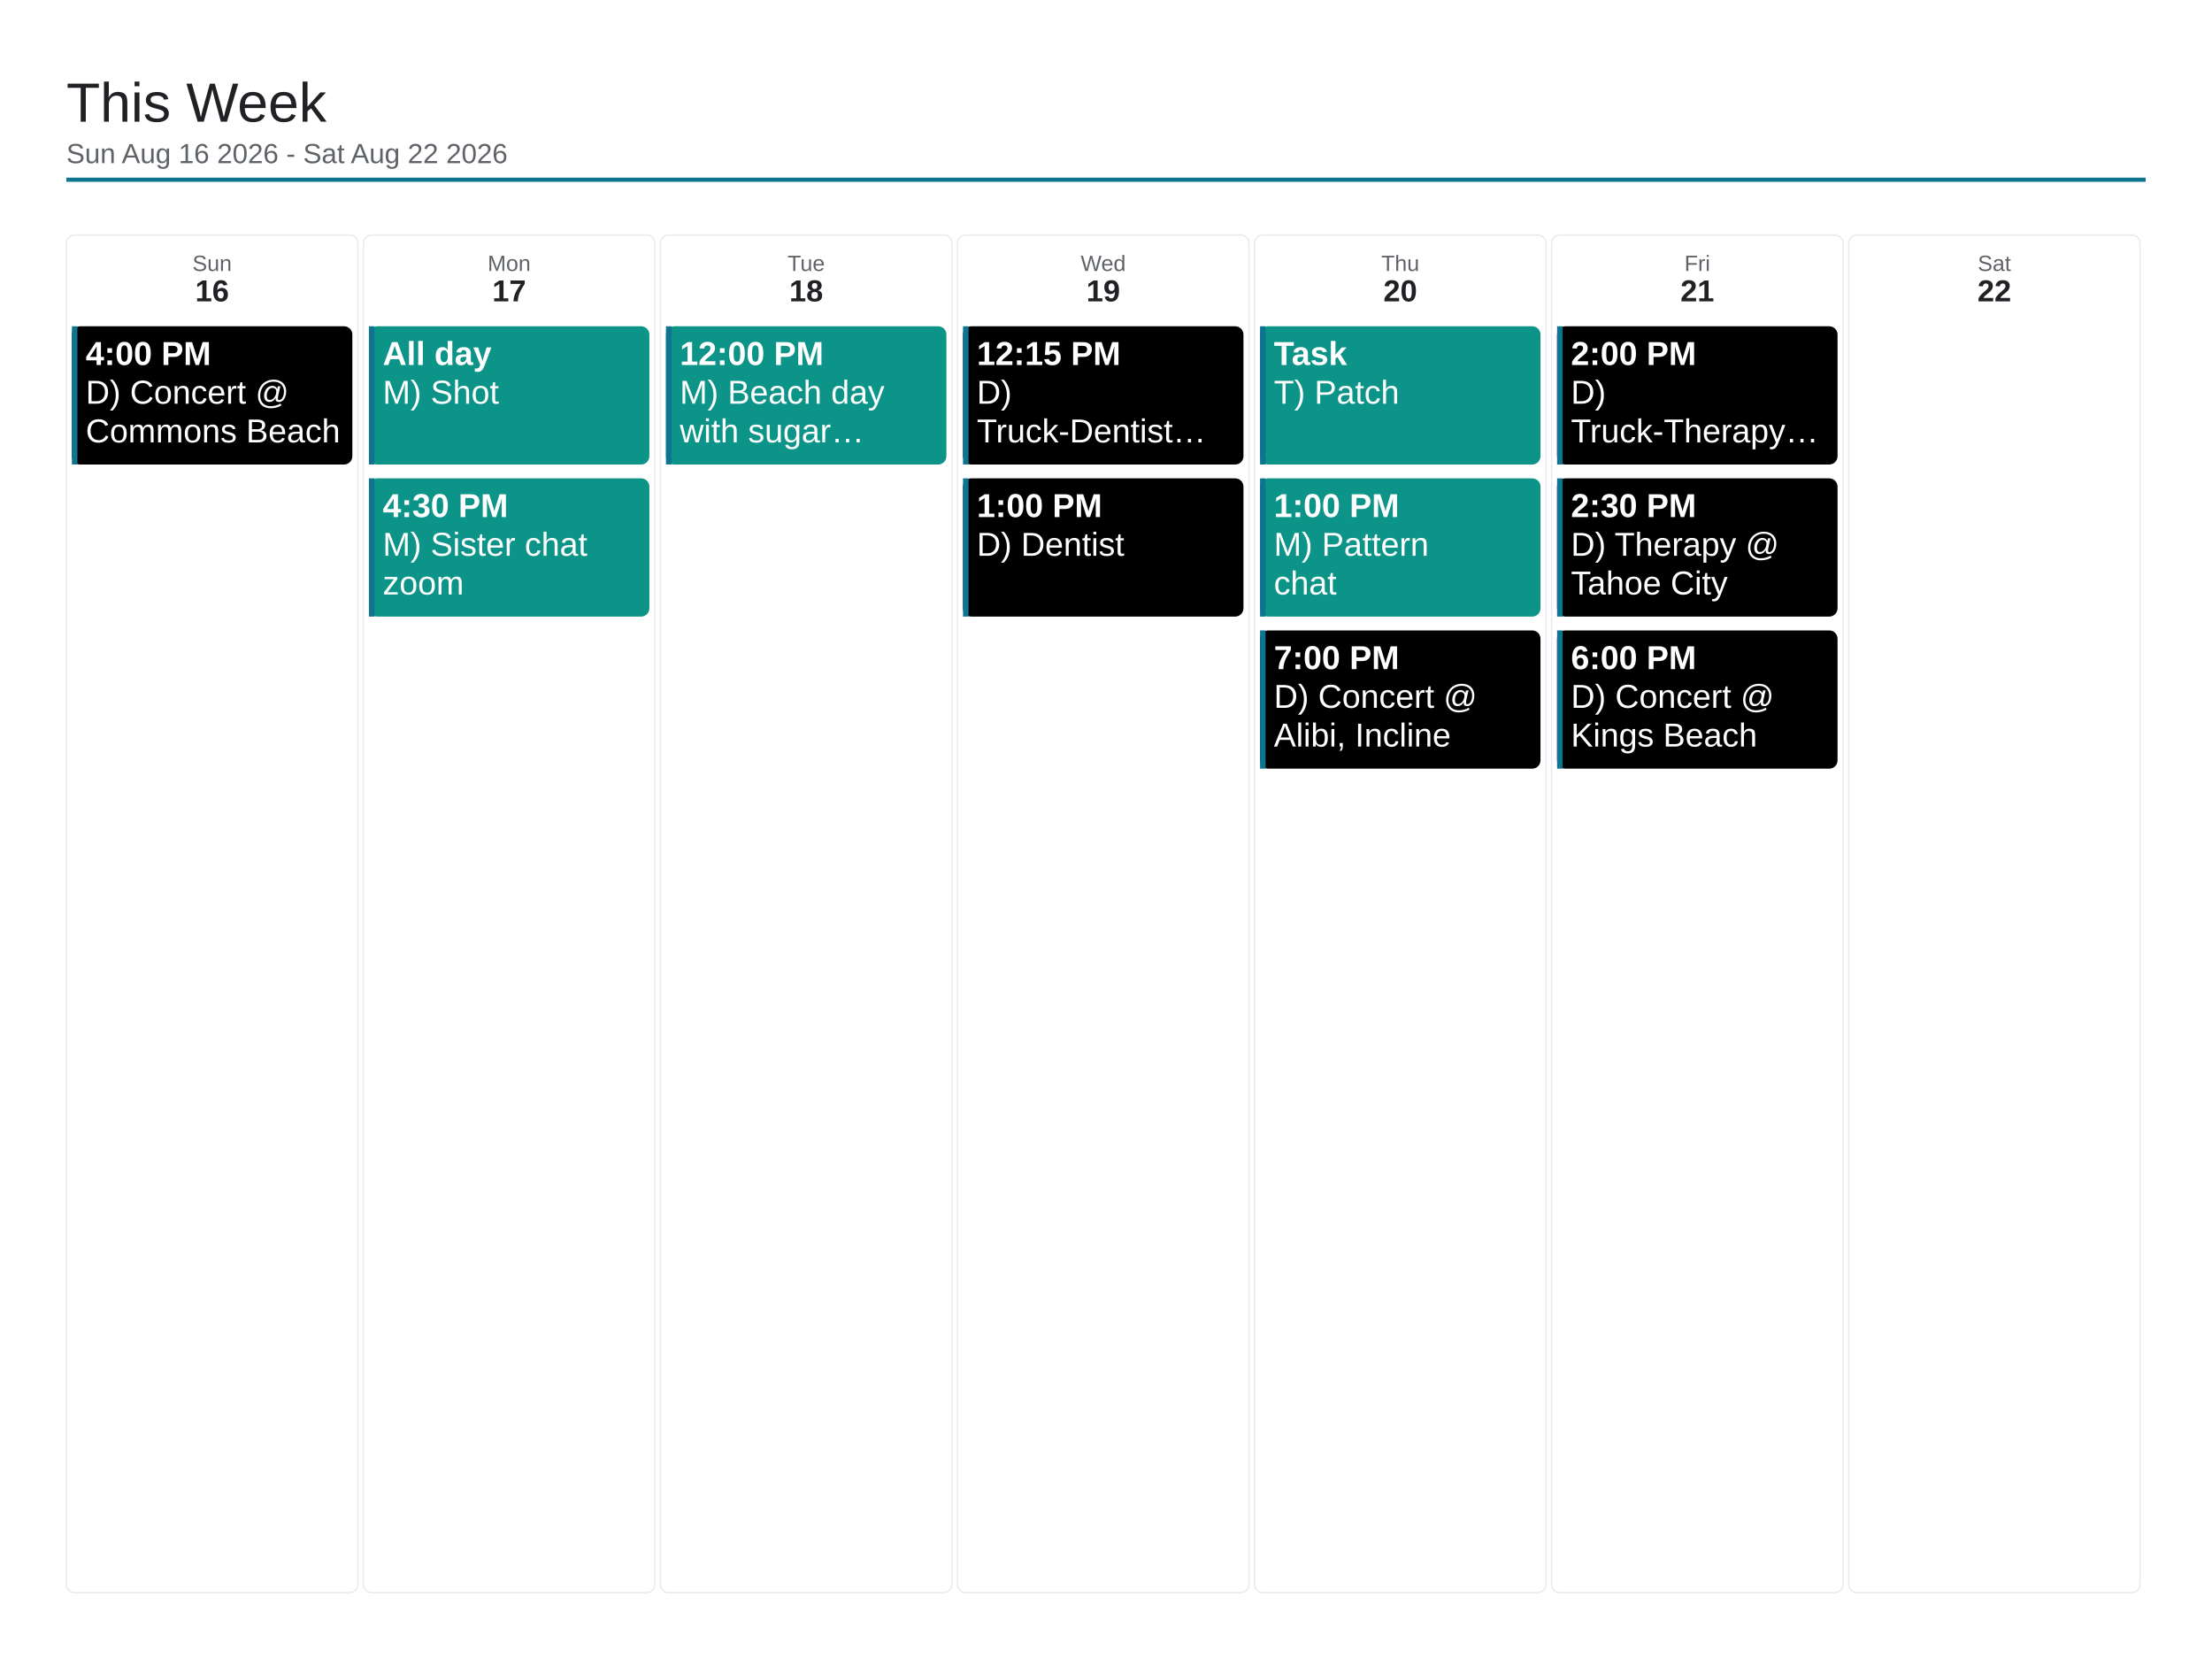
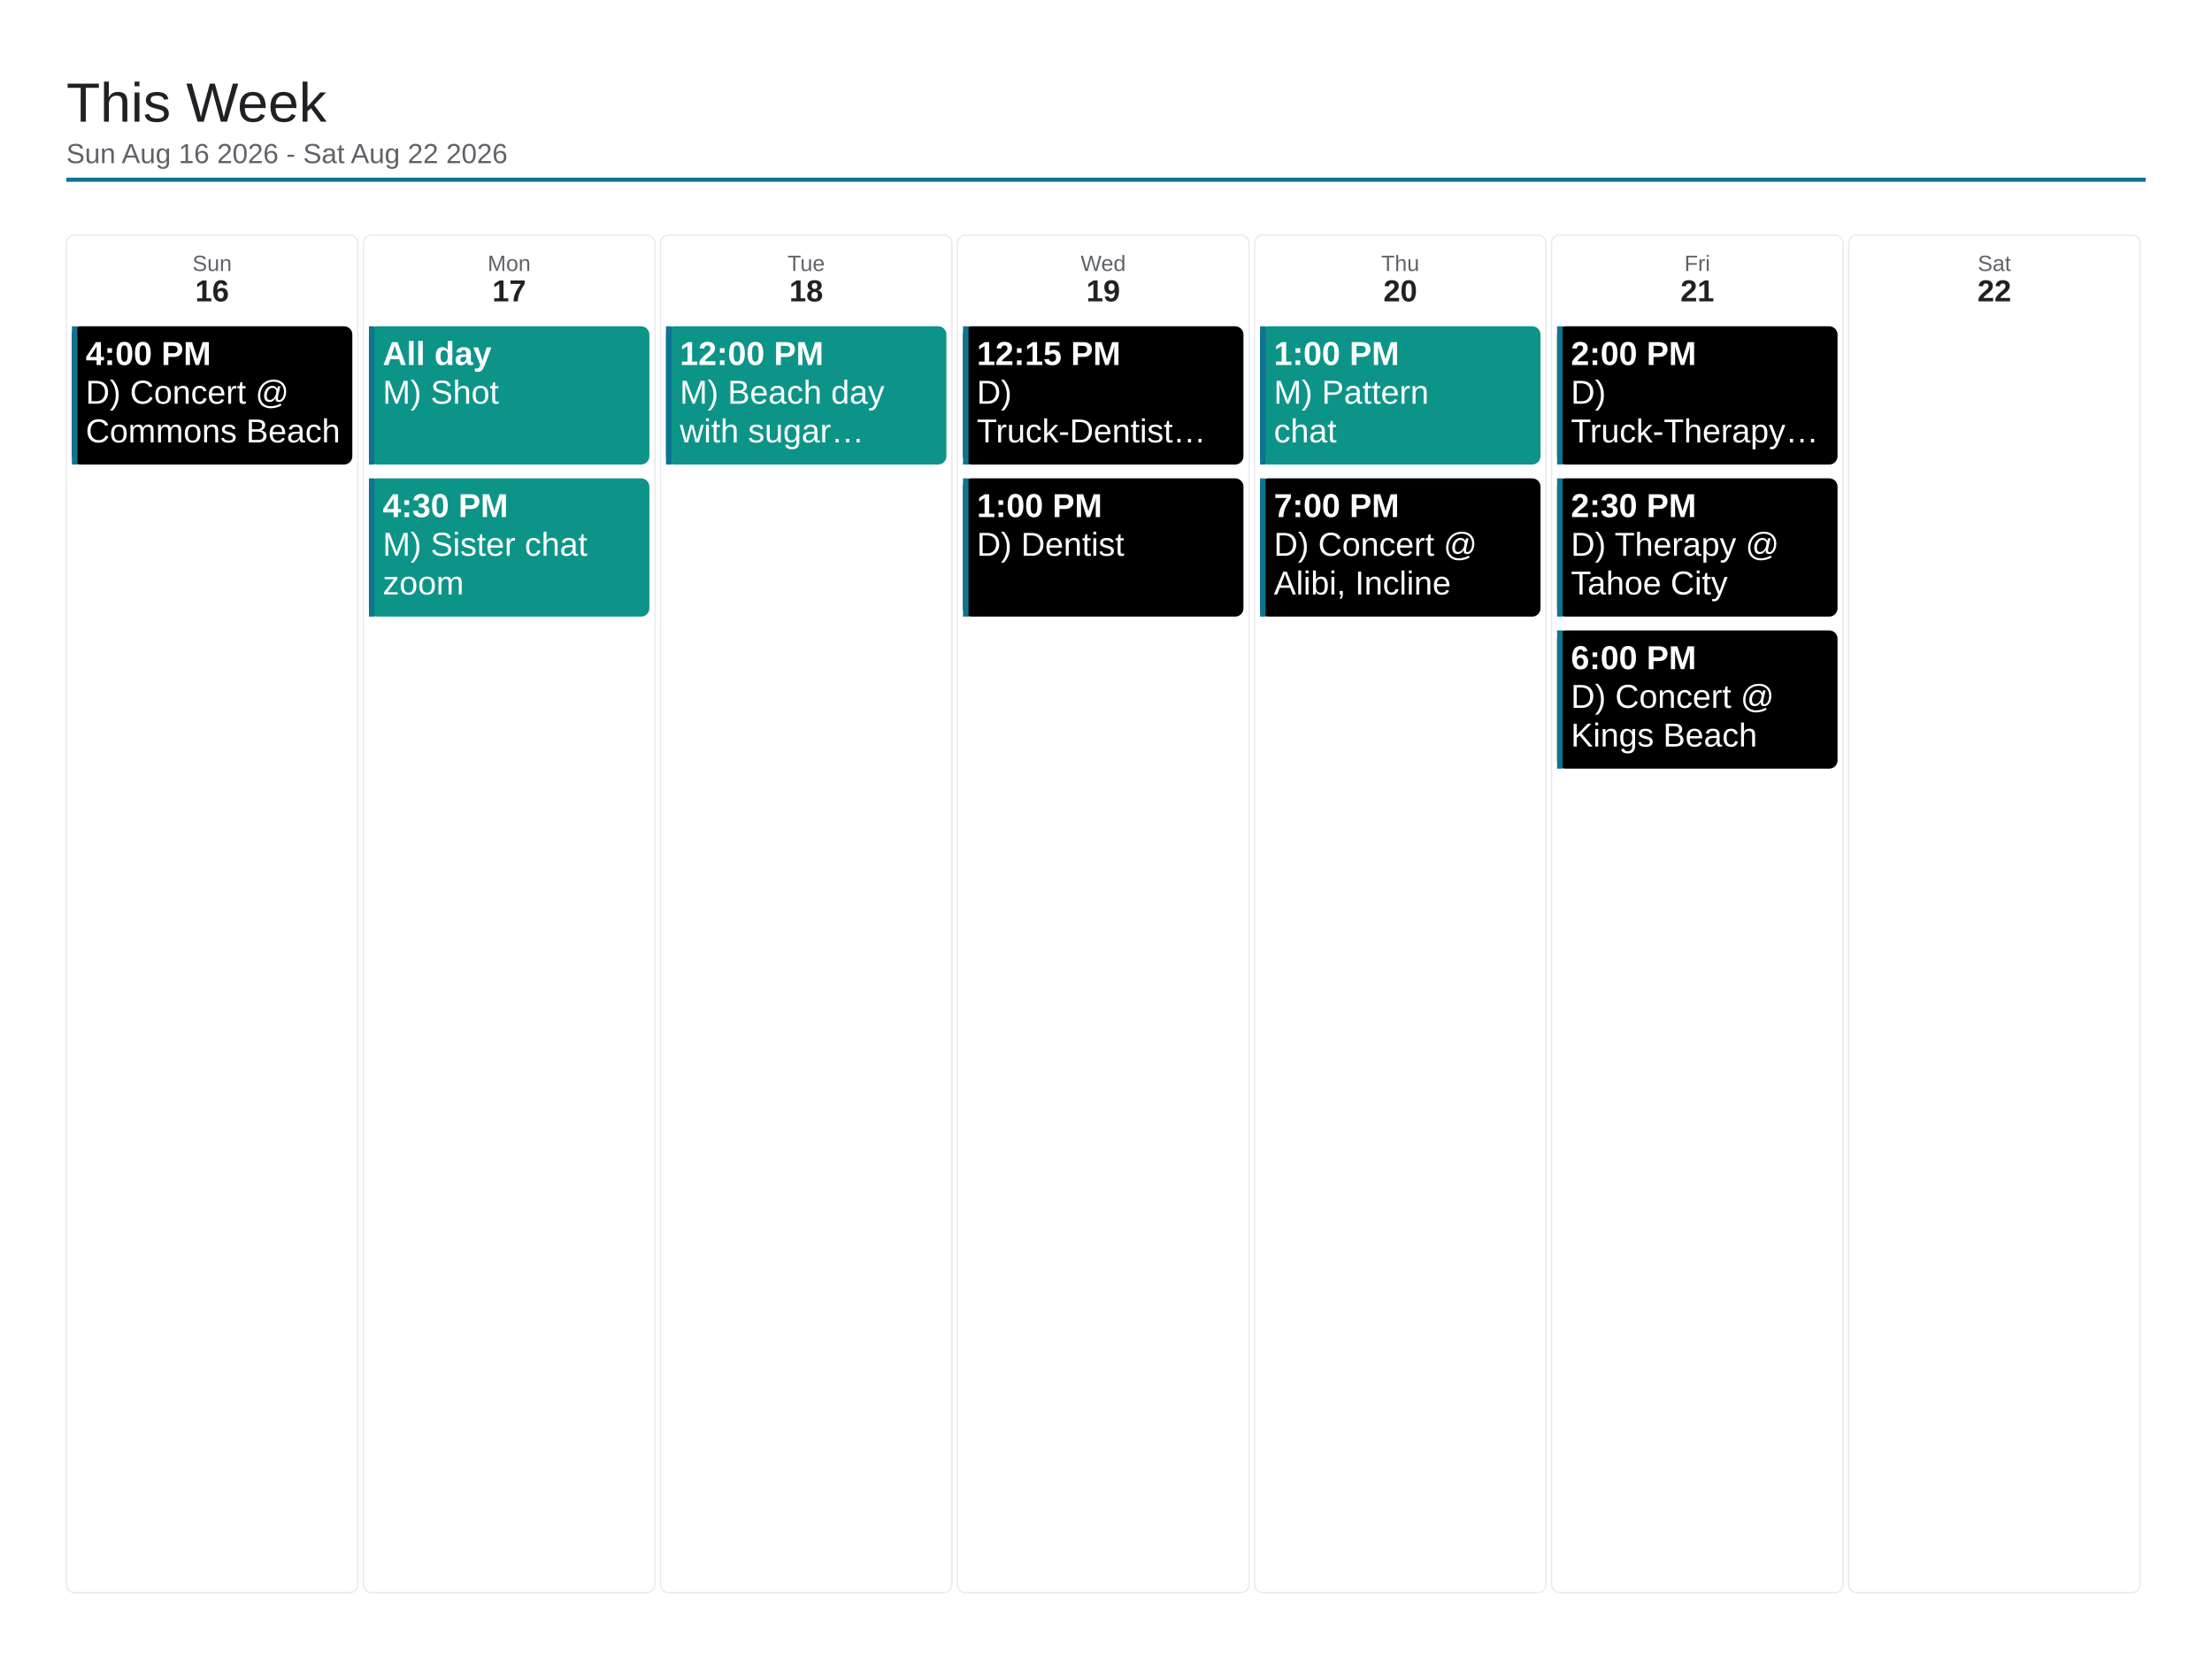
<svg xmlns="http://www.w3.org/2000/svg" viewBox="0 0 1600 1200" width="1600" height="1200">
  <rect x="0" y="0" width="1600" height="1200" fill="#ffffff" />
  <text x="48" y="88" font-family="Arial, Helvetica, sans-serif" font-size="40" font-weight="500" fill="#202124">This Week</text>
  <text x="48" y="118" font-family="Arial, Helvetica, sans-serif" font-size="20" fill="#5f6368">Sun Aug 16 2026 - Sat Aug 22 2026</text>
  <line x1="48" y1="130" x2="1552" y2="130" stroke="#0e7490" stroke-width="3" />
  <rect x="48" y="170" width="210.857" height="982" rx="6" fill="none" stroke="#e8eaed" stroke-width="1" />
  <text x="153.429" y="196" font-family="Arial, Helvetica, sans-serif" font-size="16" fill="#5f6368" text-anchor="middle">Sun</text>
  <text x="153.429" y="218" font-family="Arial, Helvetica, sans-serif" font-size="22" font-weight="700" fill="#202124" text-anchor="middle">16</text>
  <rect x="52" y="236" width="202.857" height="100" rx="6" fill="#000000" />
  <rect x="52" y="236" width="4" height="100" fill="#0e7490" />
  <text x="62" y="264" font-family="Arial, Helvetica, sans-serif" font-size="24" font-weight="700" fill="#ffffff">4:00 PM</text>
  <text x="62" y="292" font-family="Arial, Helvetica, sans-serif" font-size="24" fill="#ffffff">D) Concert @</text>
  <text x="62" y="320" font-family="Arial, Helvetica, sans-serif" font-size="24" fill="#ffffff">Commons Beach</text>
  <rect x="262.857" y="170" width="210.857" height="982" rx="6" fill="none" stroke="#e8eaed" stroke-width="1" />
  <text x="368.286" y="196" font-family="Arial, Helvetica, sans-serif" font-size="16" fill="#5f6368" text-anchor="middle">Mon</text>
  <text x="368.286" y="218" font-family="Arial, Helvetica, sans-serif" font-size="22" font-weight="700" fill="#202124" text-anchor="middle">17</text>
  <rect x="266.857" y="236" width="202.857" height="100" rx="6" fill="#0d9488" />
  <rect x="266.857" y="236" width="4" height="100" fill="#0e7490" />
  <text x="276.857" y="264" font-family="Arial, Helvetica, sans-serif" font-size="24" font-weight="700" fill="#ffffff">All day</text>
  <text x="276.857" y="292" font-family="Arial, Helvetica, sans-serif" font-size="24" fill="#ffffff">M) Shot</text>
  <rect x="266.857" y="346" width="202.857" height="100" rx="6" fill="#0d9488" />
  <rect x="266.857" y="346" width="4" height="100" fill="#0e7490" />
  <text x="276.857" y="374" font-family="Arial, Helvetica, sans-serif" font-size="24" font-weight="700" fill="#ffffff">4:30 PM</text>
  <text x="276.857" y="402" font-family="Arial, Helvetica, sans-serif" font-size="24" fill="#ffffff">M) Sister chat</text>
  <text x="276.857" y="430" font-family="Arial, Helvetica, sans-serif" font-size="24" fill="#ffffff">zoom</text>
  <rect x="477.714" y="170" width="210.857" height="982" rx="6" fill="none" stroke="#e8eaed" stroke-width="1" />
  <text x="583.143" y="196" font-family="Arial, Helvetica, sans-serif" font-size="16" fill="#5f6368" text-anchor="middle">Tue</text>
  <text x="583.143" y="218" font-family="Arial, Helvetica, sans-serif" font-size="22" font-weight="700" fill="#202124" text-anchor="middle">18</text>
  <rect x="481.714" y="236" width="202.857" height="100" rx="6" fill="#0d9488" />
  <rect x="481.714" y="236" width="4" height="100" fill="#0e7490" />
  <text x="491.714" y="264" font-family="Arial, Helvetica, sans-serif" font-size="24" font-weight="700" fill="#ffffff">12:00 PM</text>
  <text x="491.714" y="292" font-family="Arial, Helvetica, sans-serif" font-size="24" fill="#ffffff">M) Beach day</text>
  <text x="491.714" y="320" font-family="Arial, Helvetica, sans-serif" font-size="24" fill="#ffffff">with sugar…</text>
  <rect x="692.571" y="170" width="210.857" height="982" rx="6" fill="none" stroke="#e8eaed" stroke-width="1" />
  <text x="798" y="196" font-family="Arial, Helvetica, sans-serif" font-size="16" fill="#5f6368" text-anchor="middle">Wed</text>
  <text x="798" y="218" font-family="Arial, Helvetica, sans-serif" font-size="22" font-weight="700" fill="#202124" text-anchor="middle">19</text>
  <rect x="696.571" y="236" width="202.857" height="100" rx="6" fill="#000000" />
  <rect x="696.571" y="236" width="4" height="100" fill="#0e7490" />
  <text x="706.571" y="264" font-family="Arial, Helvetica, sans-serif" font-size="24" font-weight="700" fill="#ffffff">12:15 PM</text>
  <text x="706.571" y="292" font-family="Arial, Helvetica, sans-serif" font-size="24" fill="#ffffff">D)</text>
  <text x="706.571" y="320" font-family="Arial, Helvetica, sans-serif" font-size="24" fill="#ffffff">Truck-Dentist…</text>
  <rect x="696.571" y="346" width="202.857" height="100" rx="6" fill="#000000" />
  <rect x="696.571" y="346" width="4" height="100" fill="#0e7490" />
  <text x="706.571" y="374" font-family="Arial, Helvetica, sans-serif" font-size="24" font-weight="700" fill="#ffffff">1:00 PM</text>
  <text x="706.571" y="402" font-family="Arial, Helvetica, sans-serif" font-size="24" fill="#ffffff">D) Dentist</text>
  <rect x="907.429" y="170" width="210.857" height="982" rx="6" fill="none" stroke="#e8eaed" stroke-width="1" />
  <text x="1012.857" y="196" font-family="Arial, Helvetica, sans-serif" font-size="16" fill="#5f6368" text-anchor="middle">Thu</text>
  <text x="1012.857" y="218" font-family="Arial, Helvetica, sans-serif" font-size="22" font-weight="700" fill="#202124" text-anchor="middle">20</text>
  <rect x="911.429" y="236" width="202.857" height="100" rx="6" fill="#0d9488" />
  <rect x="911.429" y="236" width="4" height="100" fill="#0e7490" />
-   <text x="921.429" y="264" font-family="Arial, Helvetica, sans-serif" font-size="24" font-weight="700" fill="#ffffff">Task</text>
-   <text x="921.429" y="292" font-family="Arial, Helvetica, sans-serif" font-size="24" fill="#ffffff">T) Patch</text>
-   <rect x="911.429" y="346" width="202.857" height="100" rx="6" fill="#0d9488" />
+   <text x="921.429" y="264" font-family="Arial, Helvetica, sans-serif" font-size="24" font-weight="700" fill="#ffffff">1:00 PM</text>
+   <text x="921.429" y="292" font-family="Arial, Helvetica, sans-serif" font-size="24" fill="#ffffff">M) Pattern</text>
+   <text x="921.429" y="320" font-family="Arial, Helvetica, sans-serif" font-size="24" fill="#ffffff">chat</text>
+   <rect x="911.429" y="346" width="202.857" height="100" rx="6" fill="#000000" />
  <rect x="911.429" y="346" width="4" height="100" fill="#0e7490" />
-   <text x="921.429" y="374" font-family="Arial, Helvetica, sans-serif" font-size="24" font-weight="700" fill="#ffffff">1:00 PM</text>
-   <text x="921.429" y="402" font-family="Arial, Helvetica, sans-serif" font-size="24" fill="#ffffff">M) Pattern</text>
-   <text x="921.429" y="430" font-family="Arial, Helvetica, sans-serif" font-size="24" fill="#ffffff">chat</text>
-   <rect x="911.429" y="456" width="202.857" height="100" rx="6" fill="#000000" />
-   <rect x="911.429" y="456" width="4" height="100" fill="#0e7490" />
-   <text x="921.429" y="484" font-family="Arial, Helvetica, sans-serif" font-size="24" font-weight="700" fill="#ffffff">7:00 PM</text>
-   <text x="921.429" y="512" font-family="Arial, Helvetica, sans-serif" font-size="24" fill="#ffffff">D) Concert @</text>
-   <text x="921.429" y="540" font-family="Arial, Helvetica, sans-serif" font-size="24" fill="#ffffff">Alibi, Incline</text>
+   <text x="921.429" y="374" font-family="Arial, Helvetica, sans-serif" font-size="24" font-weight="700" fill="#ffffff">7:00 PM</text>
+   <text x="921.429" y="402" font-family="Arial, Helvetica, sans-serif" font-size="24" fill="#ffffff">D) Concert @</text>
+   <text x="921.429" y="430" font-family="Arial, Helvetica, sans-serif" font-size="24" fill="#ffffff">Alibi, Incline</text>
  <rect x="1122.286" y="170" width="210.857" height="982" rx="6" fill="none" stroke="#e8eaed" stroke-width="1" />
  <text x="1227.714" y="196" font-family="Arial, Helvetica, sans-serif" font-size="16" fill="#5f6368" text-anchor="middle">Fri</text>
  <text x="1227.714" y="218" font-family="Arial, Helvetica, sans-serif" font-size="22" font-weight="700" fill="#202124" text-anchor="middle">21</text>
  <rect x="1126.286" y="236" width="202.857" height="100" rx="6" fill="#000000" />
  <rect x="1126.286" y="236" width="4" height="100" fill="#0e7490" />
  <text x="1136.286" y="264" font-family="Arial, Helvetica, sans-serif" font-size="24" font-weight="700" fill="#ffffff">2:00 PM</text>
  <text x="1136.286" y="292" font-family="Arial, Helvetica, sans-serif" font-size="24" fill="#ffffff">D)</text>
  <text x="1136.286" y="320" font-family="Arial, Helvetica, sans-serif" font-size="24" fill="#ffffff">Truck-Therapy…</text>
  <rect x="1126.286" y="346" width="202.857" height="100" rx="6" fill="#000000" />
  <rect x="1126.286" y="346" width="4" height="100" fill="#0e7490" />
  <text x="1136.286" y="374" font-family="Arial, Helvetica, sans-serif" font-size="24" font-weight="700" fill="#ffffff">2:30 PM</text>
  <text x="1136.286" y="402" font-family="Arial, Helvetica, sans-serif" font-size="24" fill="#ffffff">D) Therapy @</text>
  <text x="1136.286" y="430" font-family="Arial, Helvetica, sans-serif" font-size="24" fill="#ffffff">Tahoe City</text>
  <rect x="1126.286" y="456" width="202.857" height="100" rx="6" fill="#000000" />
  <rect x="1126.286" y="456" width="4" height="100" fill="#0e7490" />
  <text x="1136.286" y="484" font-family="Arial, Helvetica, sans-serif" font-size="24" font-weight="700" fill="#ffffff">6:00 PM</text>
  <text x="1136.286" y="512" font-family="Arial, Helvetica, sans-serif" font-size="24" fill="#ffffff">D) Concert @</text>
  <text x="1136.286" y="540" font-family="Arial, Helvetica, sans-serif" font-size="24" fill="#ffffff">Kings Beach</text>
  <rect x="1337.143" y="170" width="210.857" height="982" rx="6" fill="none" stroke="#e8eaed" stroke-width="1" />
  <text x="1442.571" y="196" font-family="Arial, Helvetica, sans-serif" font-size="16" fill="#5f6368" text-anchor="middle">Sat</text>
  <text x="1442.571" y="218" font-family="Arial, Helvetica, sans-serif" font-size="22" font-weight="700" fill="#202124" text-anchor="middle">22</text>
</svg>
